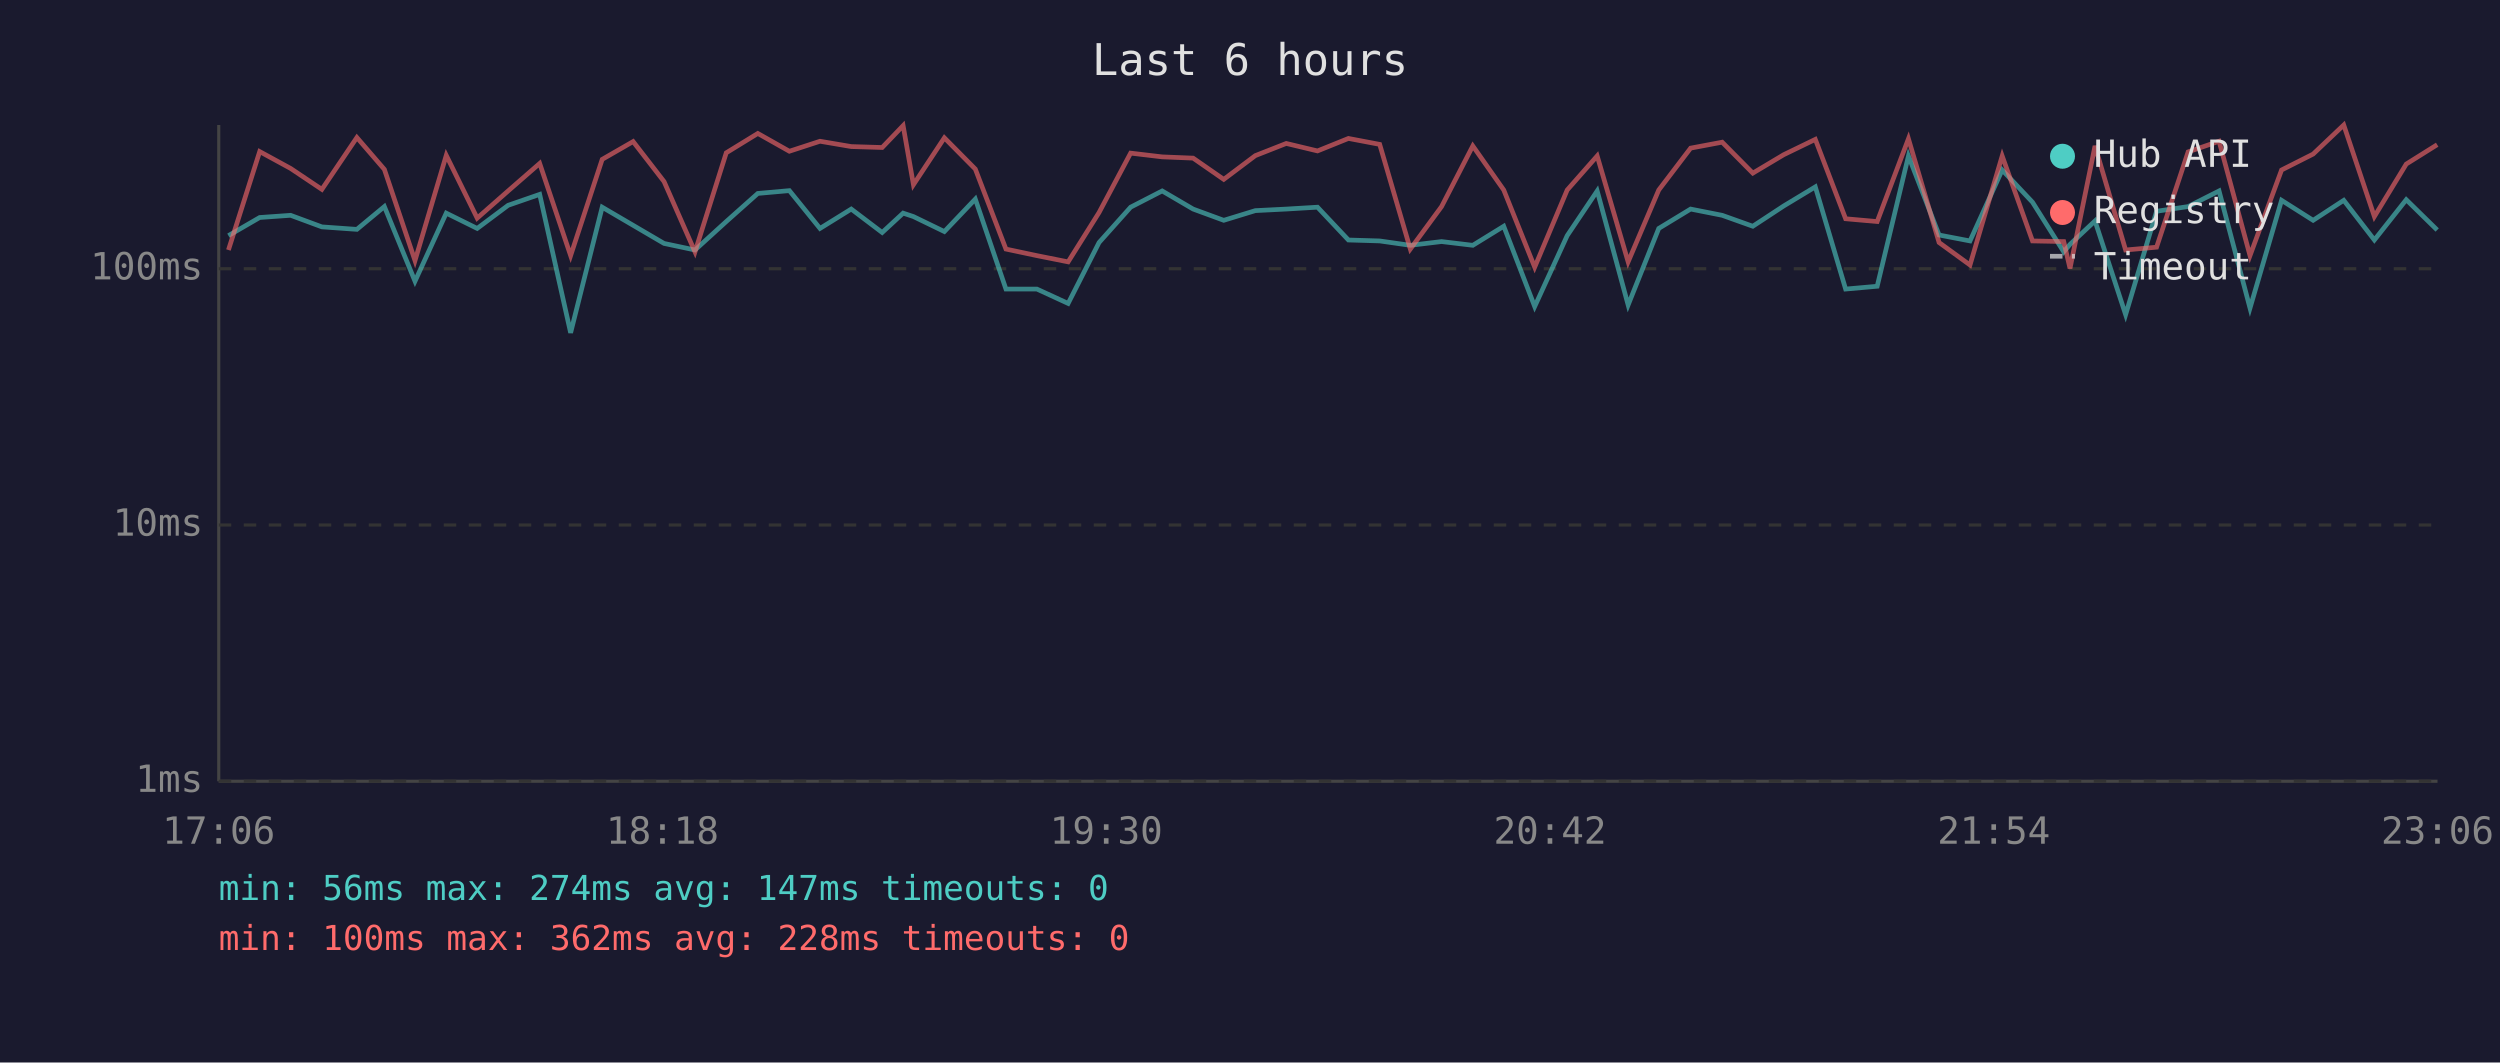
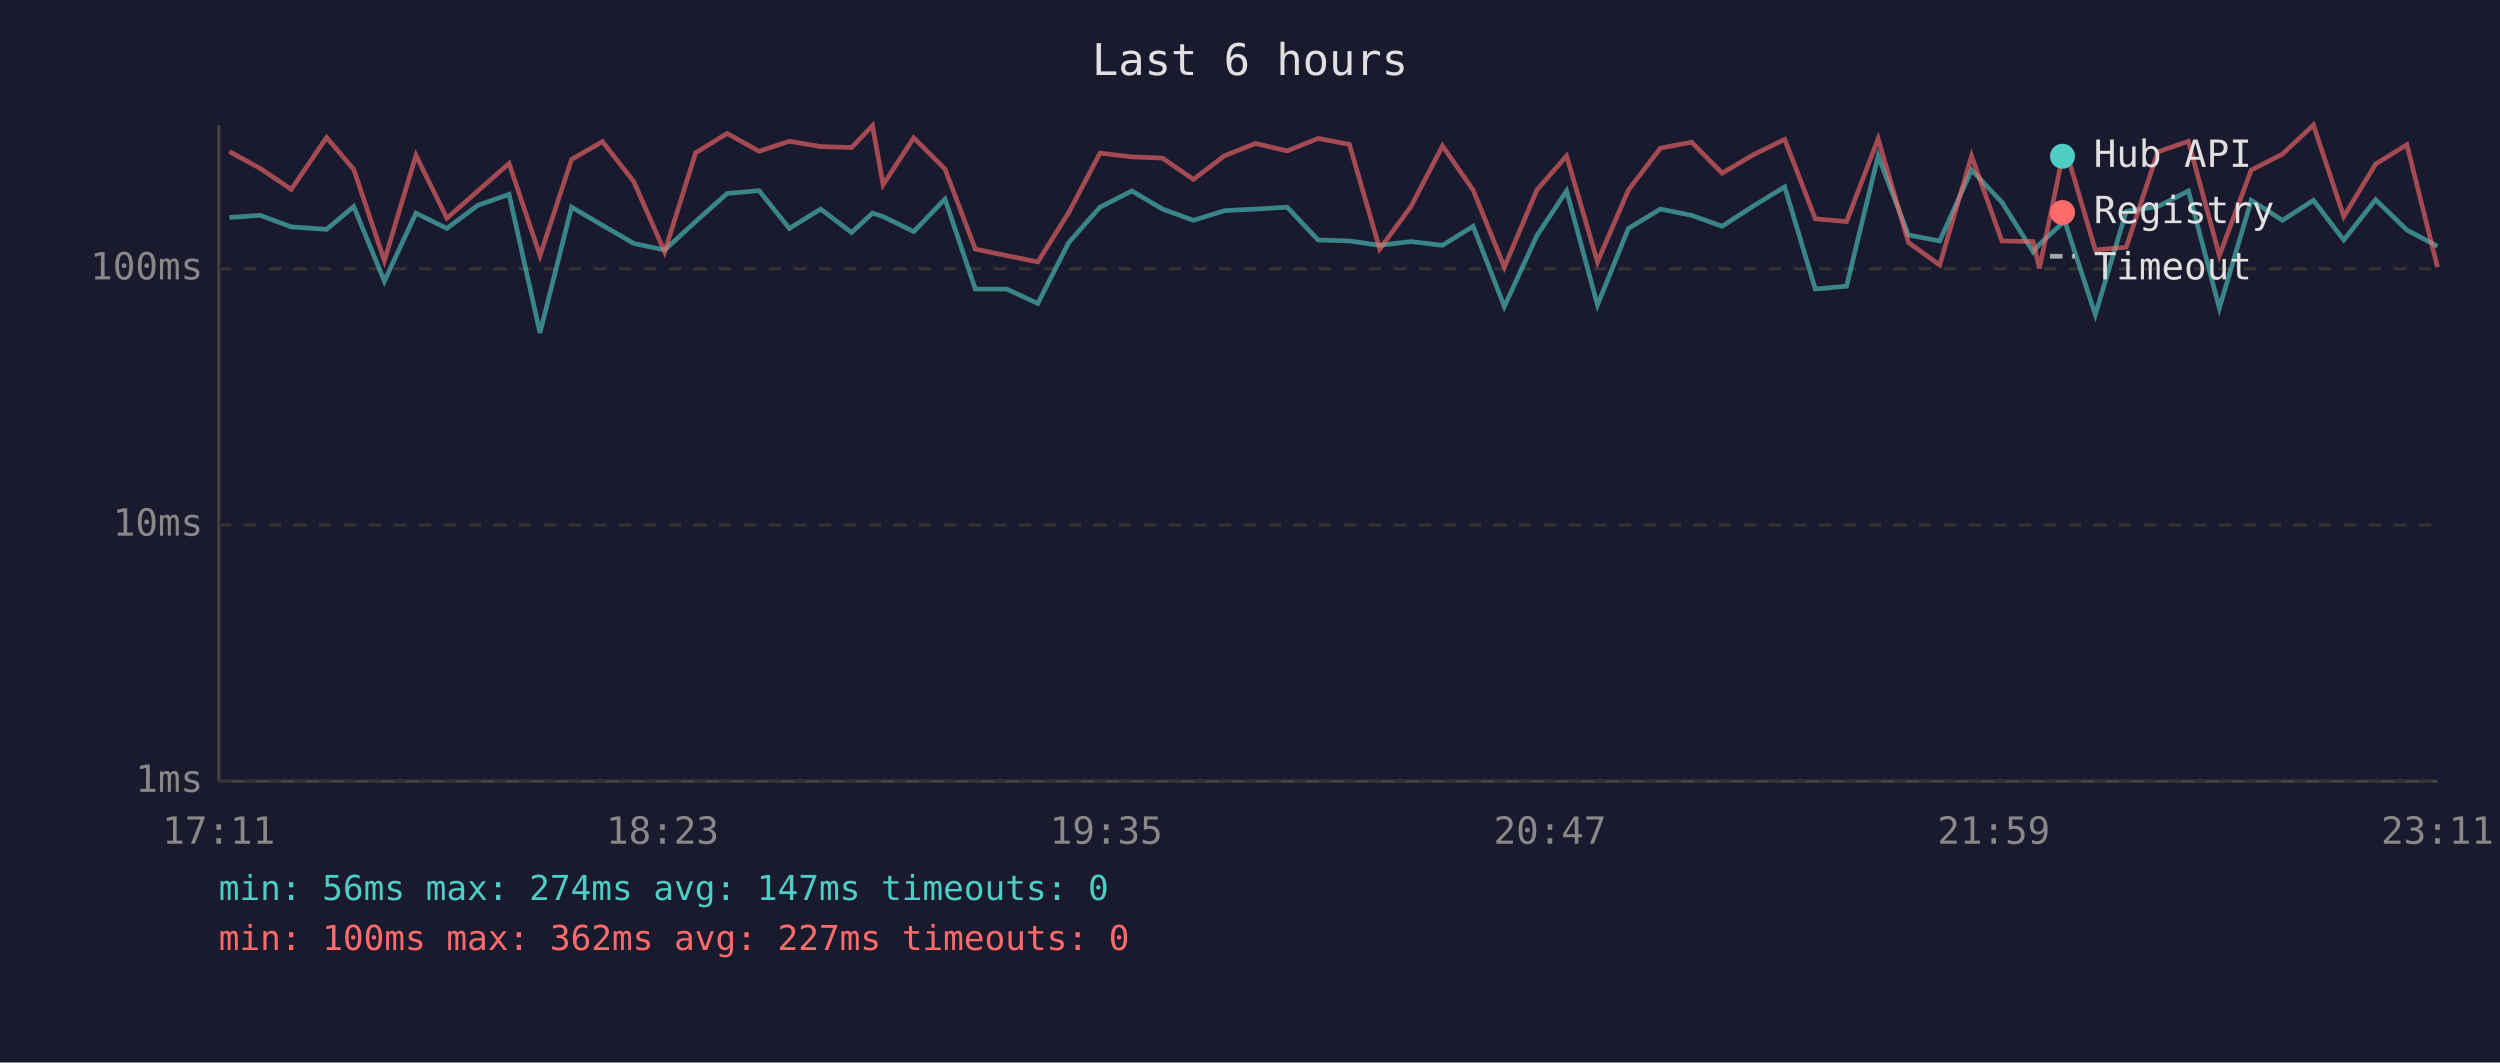
<svg xmlns="http://www.w3.org/2000/svg" viewBox="0 0 800 340" font-family="monospace" font-size="12">
  <rect width="800" height="340" fill="#1a1a2e" />
  <text x="400" y="24" fill="#e0e0e0" font-size="14" text-anchor="middle">Last 6 hours</text>
  <line x1="70" y1="40" x2="70" y2="250" stroke="#444" stroke-width="1" />
  <line x1="70" y1="250" x2="780" y2="250" stroke="#444" stroke-width="1" />
  <line x1="70" y1="250" x2="780" y2="250" stroke="#333" stroke-width="1" stroke-dasharray="4" />
  <text x="65" y="250" fill="#888" text-anchor="end" dominant-baseline="middle">1ms</text>
  <line x1="70" y1="168" x2="780" y2="168" stroke="#333" stroke-width="1" stroke-dasharray="4" />
  <text x="65" y="168" fill="#888" text-anchor="end" dominant-baseline="middle">10ms</text>
  <line x1="70" y1="86" x2="780" y2="86" stroke="#333" stroke-width="1" stroke-dasharray="4" />
  <text x="65" y="86" fill="#888" text-anchor="end" dominant-baseline="middle">100ms</text>
-   <text x="70" y="270" fill="#888" text-anchor="middle">17:06</text>
-   <text x="212" y="270" fill="#888" text-anchor="middle">18:18</text>
-   <text x="354" y="270" fill="#888" text-anchor="middle">19:30</text>
-   <text x="496" y="270" fill="#888" text-anchor="middle">20:42</text>
-   <text x="638" y="270" fill="#888" text-anchor="middle">21:54</text>
-   <text x="780" y="270" fill="#888" text-anchor="middle">23:06</text>
-   <polyline points="73.1,75.4 83.1,69.6 93.0,68.9 103.0,72.6 114.2,73.4 123.0,66.1 132.8,90.0 142.8,68.2 152.7,73.1 162.6,65.7 172.7,62.2 182.6,106.5 192.7,66.3 202.6,72.1 212.5,77.9 222.4,80.0 232.4,70.9 242.5,61.9 252.6,61.0 262.4,73.1 272.4,66.9 282.3,74.4 289.0,68.2 292.3,69.3 302.2,74.1 312.1,63.7 321.9,92.5 331.8,92.5 341.8,97.1 351.7,77.6 361.8,66.3 371.9,61.1 381.8,66.9 391.6,70.5 401.7,67.4 411.6,66.9 421.6,66.3 431.5,76.8 441.5,77.1 451.3,78.5 461.3,77.3 471.3,78.5 481.2,72.4 491.1,98.1 501.5,75.4 511.1,61.1 521.0,97.6 530.8,73.1 541.0,66.9 551.1,68.9 560.9,72.4 570.8,65.9 580.9,59.8 590.6,92.5 600.7,91.6 610.7,49.9 620.5,75.2 630.4,77.1 640.7,54.4 650.4,64.7 660.4,80.6 662.4,78.2 670.4,70.7 680.2,100.7 690.1,67.6 700.2,66.1 710.1,61.1 720.0,98.6 730.1,64.1 740.2,70.5 750.0,64.1 759.8,76.8 770.0,63.9 779.9,73.6" fill="none" stroke="#4ecdc4" stroke-width="1.5" opacity="0.6" />
-   <polyline points="73.1,80.0 83.1,48.5 93.0,53.9 103.0,60.6 114.2,44.0 123.0,54.2 132.8,83.4 142.8,49.7 152.7,69.8 162.6,61.1 172.7,52.3 182.6,81.8 192.7,51.0 202.6,45.3 212.5,58.1 222.4,80.6 232.4,48.9 242.5,42.7 252.6,48.4 262.4,45.2 272.4,46.9 282.3,47.2 289.0,40.2 292.3,59.1 302.2,44.1 312.1,54.1 321.9,79.7 331.8,81.8 341.8,83.8 351.7,68.0 361.8,49.0 371.9,50.2 381.8,50.6 391.6,57.4 401.7,49.8 411.6,45.9 421.6,48.3 431.5,44.3 441.5,46.2 451.3,79.7 461.3,66.1 471.3,46.7 481.2,60.8 491.1,85.5 501.5,60.8 511.1,49.9 521.0,83.8 530.8,60.8 541.0,47.4 551.1,45.5 560.9,55.4 570.8,49.5 580.9,44.6 590.6,70.0 600.7,70.9 610.7,44.4 620.5,77.6 630.4,84.8 640.7,49.9 650.4,77.1 660.4,77.3 662.4,85.9 670.4,46.7 680.2,80.0 690.1,79.1 700.2,48.6 710.1,45.2 720.0,81.8 730.1,54.4 740.2,49.3 750.0,40.0 759.8,69.3 770.0,52.5 779.9,46.3" fill="none" stroke="#ff6b6b" stroke-width="1.5" opacity="0.6" />
+   <text x="70" y="270" fill="#888" text-anchor="middle">17:11</text>
+   <text x="212" y="270" fill="#888" text-anchor="middle">18:23</text>
+   <text x="354" y="270" fill="#888" text-anchor="middle">19:35</text>
+   <text x="496" y="270" fill="#888" text-anchor="middle">20:47</text>
+   <text x="638" y="270" fill="#888" text-anchor="middle">21:59</text>
+   <text x="780" y="270" fill="#888" text-anchor="middle">23:11</text>
+   <polyline points="73.4,69.6 83.3,68.9 93.2,72.6 104.5,73.4 113.2,66.1 123.0,90.0 133.1,68.2 143.0,73.1 152.9,65.7 162.9,62.2 172.8,106.5 182.9,66.3 192.8,72.1 202.8,77.9 212.7,80.0 222.6,70.9 232.7,61.9 242.9,61.0 252.6,73.1 262.6,66.9 272.5,74.4 279.2,68.2 282.6,69.3 292.4,74.1 302.4,63.7 312.1,92.5 322.1,92.5 332.1,97.1 342.0,77.6 352.0,66.3 362.2,61.1 372.0,66.9 381.9,70.5 391.9,67.4 401.8,66.9 411.9,66.3 421.8,76.8 431.8,77.1 441.5,78.5 451.5,77.3 461.6,78.5 471.4,72.4 481.4,98.1 491.8,75.4 501.3,61.1 511.2,97.6 521.1,73.1 531.3,66.9 541.3,68.9 551.1,72.4 561.1,65.9 571.1,59.8 580.9,92.5 590.9,91.6 601.0,49.9 610.7,75.2 620.7,77.1 630.9,54.4 640.6,64.7 650.6,80.6 652.6,78.2 660.7,70.7 670.5,100.7 680.4,67.6 690.5,66.1 700.3,61.1 710.2,98.6 720.4,64.1 730.4,70.5 740.3,64.1 750.0,76.8 760.2,63.9 770.2,73.6 780.0,78.8" fill="none" stroke="#4ecdc4" stroke-width="1.5" opacity="0.6" />
+   <polyline points="73.4,48.5 83.3,53.9 93.2,60.6 104.5,44.0 113.2,54.2 123.0,83.4 133.1,49.7 143.0,69.8 152.9,61.1 162.9,52.3 172.8,81.8 182.9,51.0 192.8,45.3 202.8,58.1 212.7,80.6 222.6,48.9 232.7,42.7 242.9,48.4 252.6,45.2 262.6,46.9 272.5,47.2 279.2,40.2 282.6,59.1 292.4,44.1 302.4,54.1 312.1,79.7 322.1,81.8 332.1,83.8 342.0,68.0 352.0,49.0 362.2,50.2 372.0,50.6 381.9,57.4 391.9,49.8 401.8,45.9 411.9,48.3 421.8,44.3 431.8,46.2 441.5,79.7 451.5,66.1 461.6,46.7 471.4,60.8 481.4,85.5 491.8,60.8 501.3,49.9 511.2,83.8 521.1,60.8 531.3,47.4 541.3,45.5 551.1,55.4 561.1,49.5 571.1,44.6 580.9,70.0 590.9,70.9 601.0,44.4 610.7,77.6 620.7,84.8 630.9,49.9 640.6,77.1 650.6,77.3 652.6,85.9 660.7,46.7 670.5,80.0 680.4,79.1 690.5,48.6 700.3,45.2 710.2,81.8 720.4,54.4 730.4,49.3 740.3,40.0 750.0,69.3 760.2,52.5 770.2,46.3 780.0,85.5" fill="none" stroke="#ff6b6b" stroke-width="1.5" opacity="0.6" />
  <circle cx="660" cy="50" r="4" fill="#4ecdc4" />
  <text x="670" y="50" fill="#e0e0e0" dominant-baseline="middle">Hub API</text>
  <circle cx="660" cy="68" r="4" fill="#ff6b6b" />
  <text x="670" y="68" fill="#e0e0e0" dominant-baseline="middle">Registry</text>
  <line x1="656" y1="82" x2="664" y2="82" stroke="#e0e0e0" stroke-width="1.5" stroke-dasharray="4,3" opacity="0.7" />
  <text x="670" y="86" fill="#e0e0e0" dominant-baseline="middle">Timeout</text>
  <text x="70" y="288" fill="#4ecdc4" font-size="11">min: 56ms  max: 274ms  avg: 147ms  timeouts: 0</text>
-   <text x="70" y="304" fill="#ff6b6b" font-size="11">min: 100ms  max: 362ms  avg: 228ms  timeouts: 0</text>
+   <text x="70" y="304" fill="#ff6b6b" font-size="11">min: 100ms  max: 362ms  avg: 227ms  timeouts: 0</text>
</svg>
